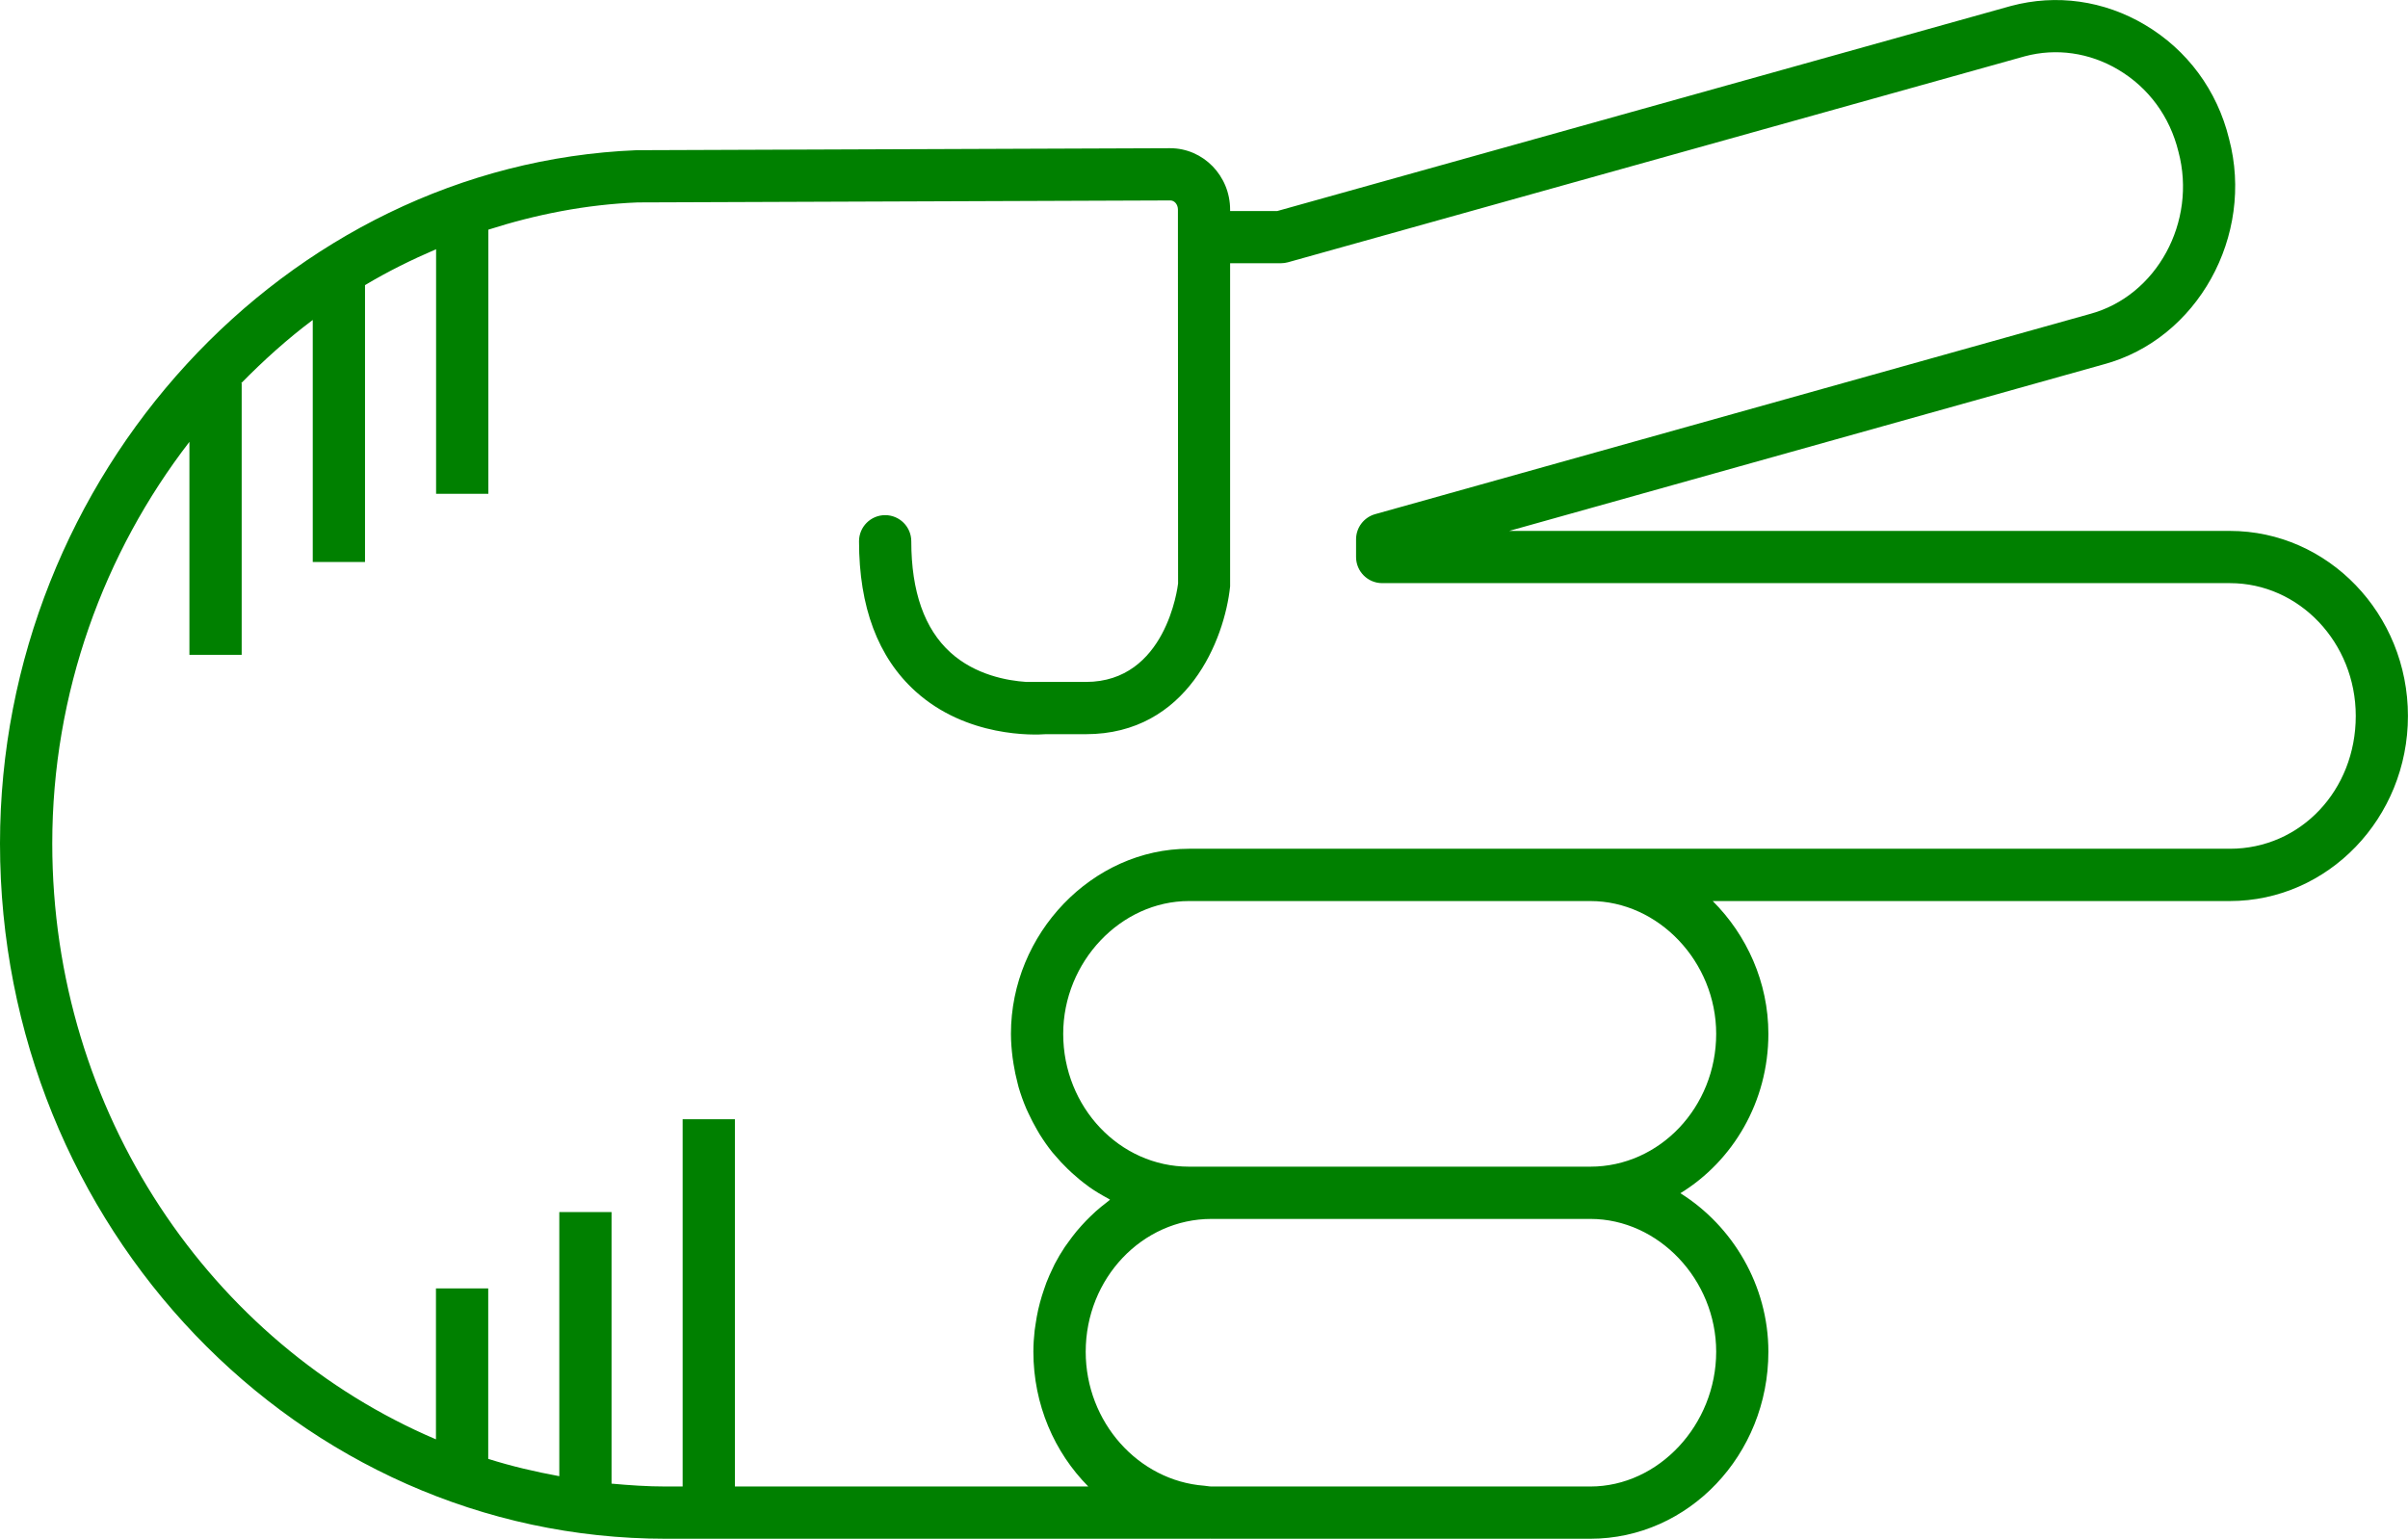
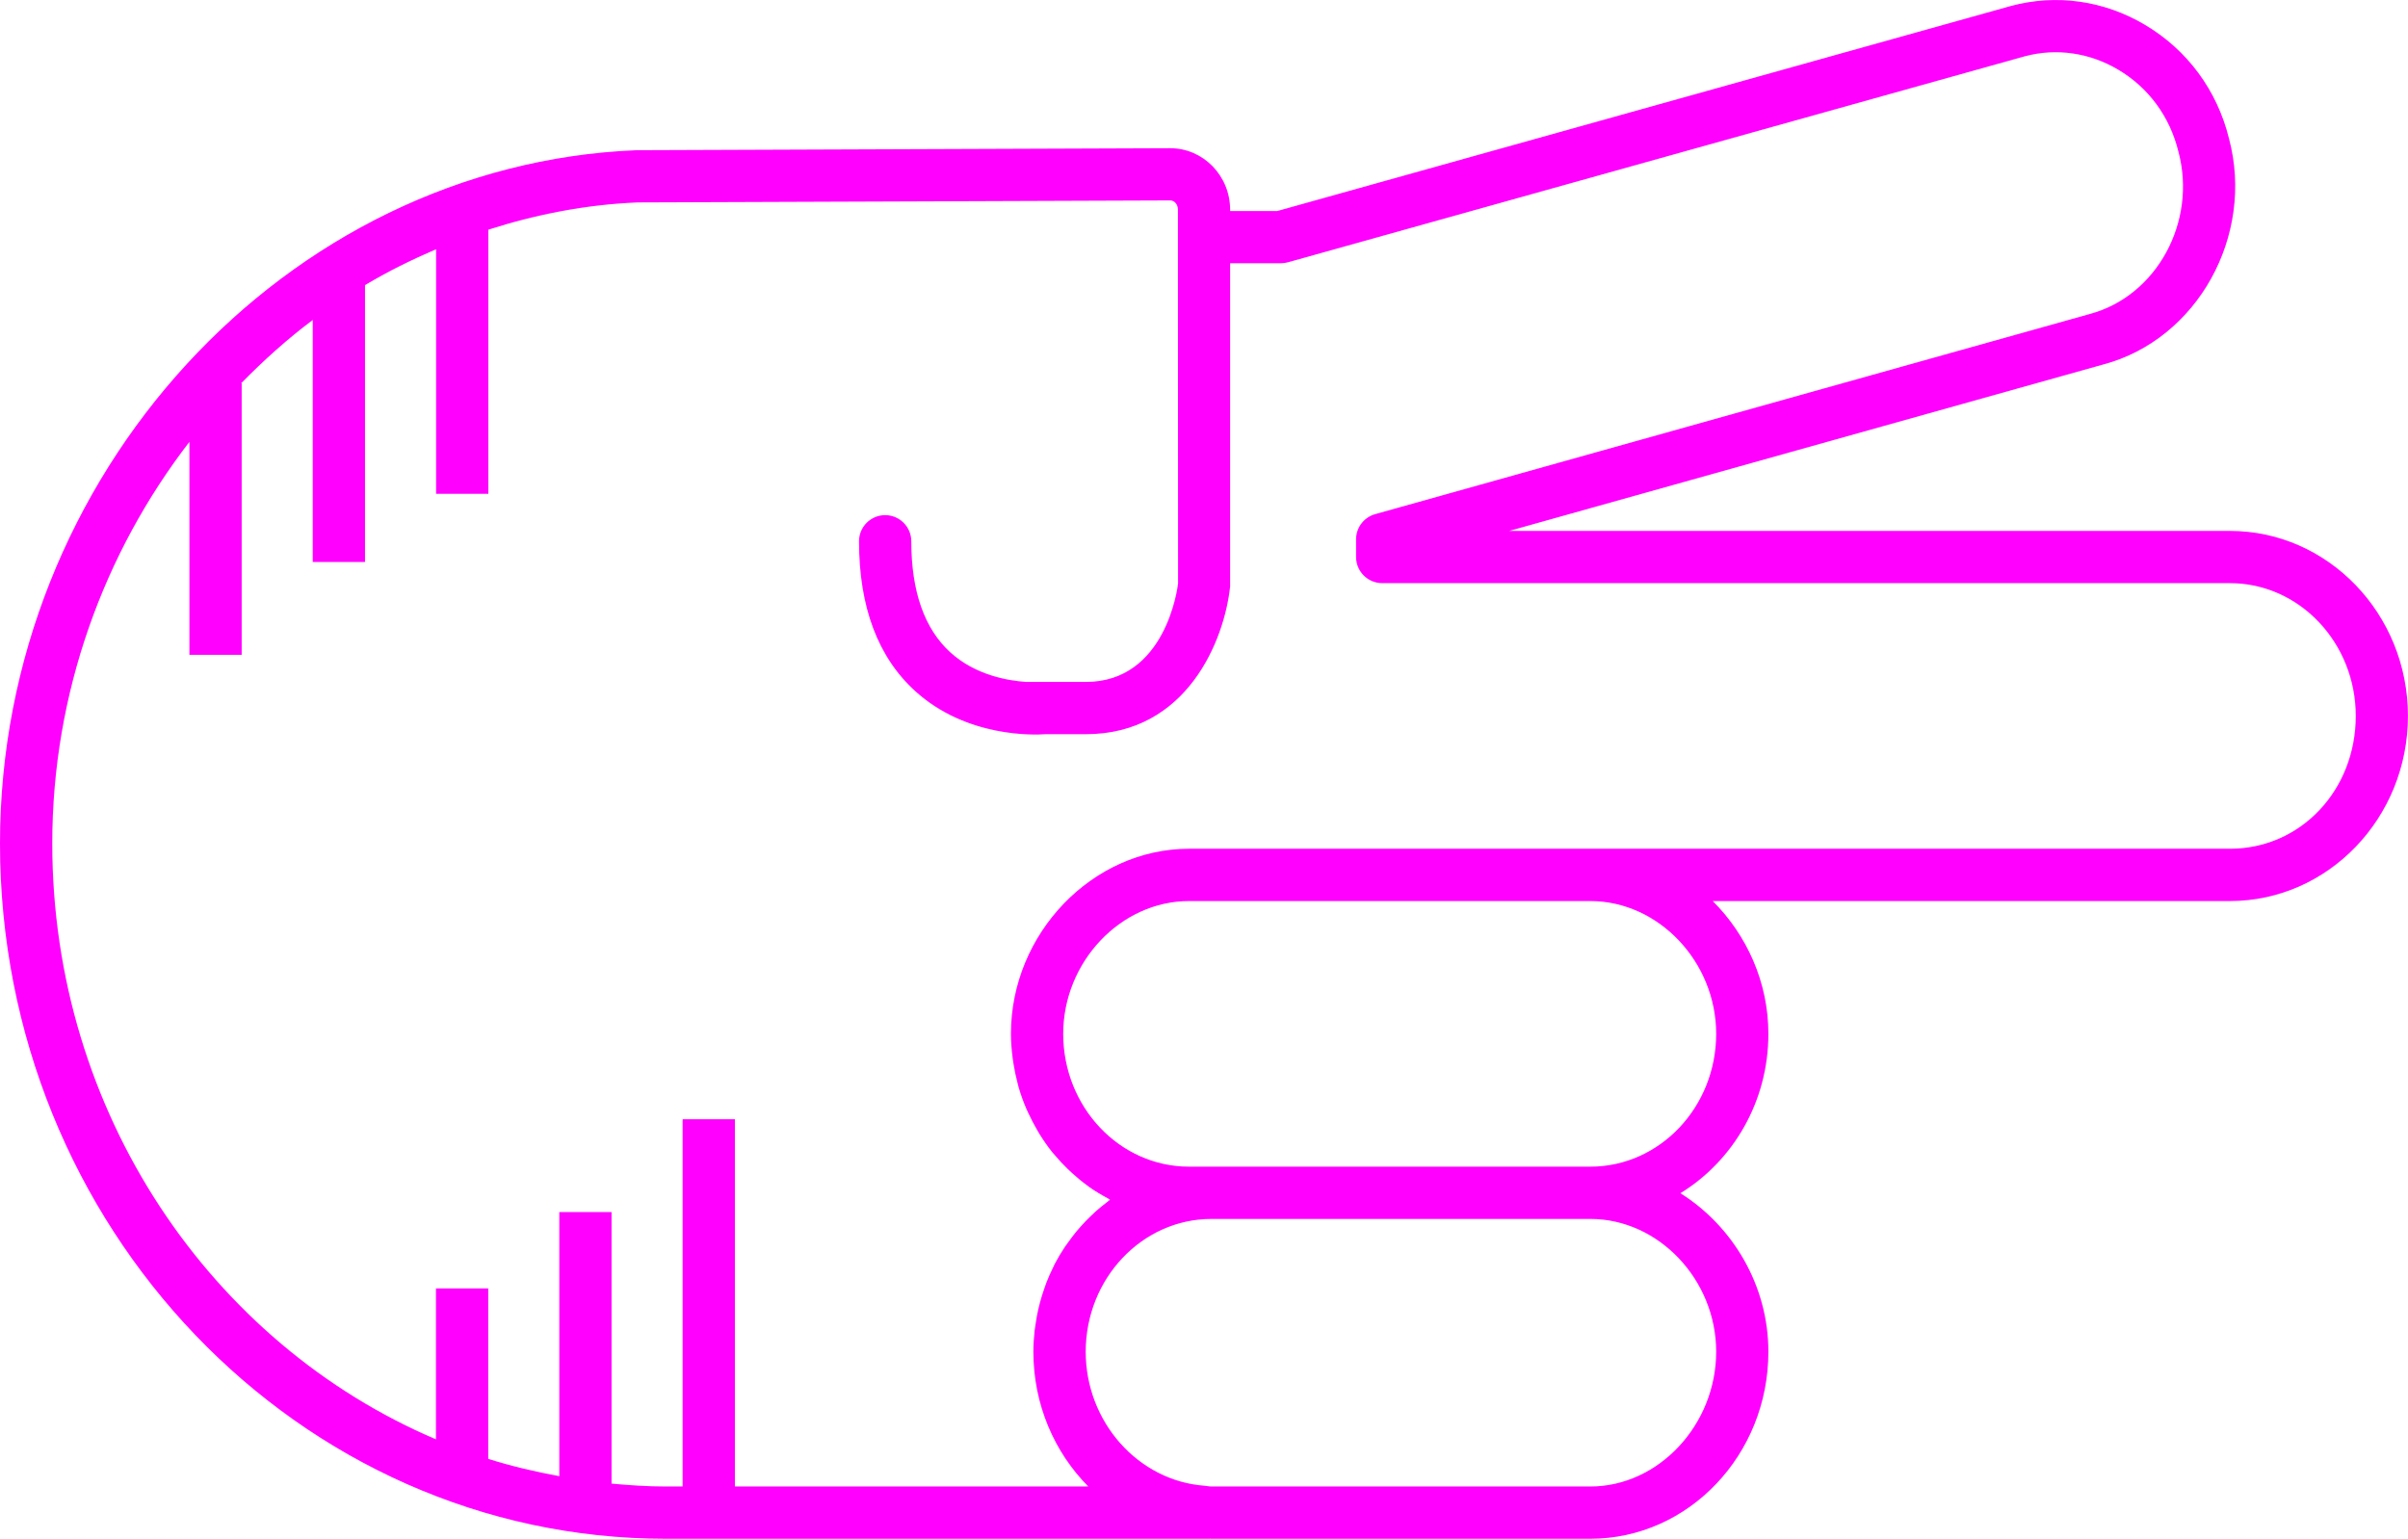
- <svg xmlns="http://www.w3.org/2000/svg" version="1.1" x="0px" y="0px" viewBox="0 0 73.721 47.115" overflow="scroll" xml:space="preserve" id="svg22" width="73.721" height="47.115" style="overflow:scroll; fill:green">
+ <svg xmlns="http://www.w3.org/2000/svg" version="1.1" x="0px" y="0px" viewBox="0 0 73.721 47.115" overflow="scroll" xml:space="preserve" id="svg22" width="73.721" height="47.115" style="overflow:scroll; fill:fuchsia">
  <defs id="defs28" />
  <path d="m 39.105,6.461 -1.445,0 0,-0.041 c 0,-1.038 -0.822,-1.882 -1.836,-1.882 l -16.337,0.061 C 8.742,5.037 0,14.559 0,25.826 0,37.565 9.143,47.115 20.38,47.115 l 16.652,0 c 0.004,0 0.008,-0.002 0.012,-0.002 0.015,1.22e-4 0.03,0.002 0.045,0.002 l 11.599,0 c 3.006,0 5.451,-2.568 5.451,-5.727 0,-2.033 -1.097,-3.852 -2.694,-4.853 1.609,-0.986 2.694,-2.802 2.694,-4.88 0,-1.578 -0.662,-3.027 -1.704,-4.066 l 15.833,0 c 3.006,0 5.451,-2.542 5.451,-5.667 0,-3.124 -2.445,-5.666 -5.451,-5.666 l -22.064,0 18.194,-5.098 c 2.878,-0.769 4.632,-3.943 3.844,-6.91 -0.362,-1.48 -1.278,-2.721 -2.578,-3.49 -1.254,-0.743 -2.708,-0.948 -4.1,-0.575 L 39.105,6.461 Z M 52.541,41.388 c 0,2.237 -1.764,4.127 -3.852,4.127 l -11.599,0 c -0.076,0 -0.147,-0.019 -0.222,-0.024 -2.015,-0.152 -3.629,-1.944 -3.629,-4.103 0,-2.242 1.728,-4.066 3.851,-4.066 l 11.599,0 c 2.088,0 3.852,1.862 3.852,4.066 z m 0,-9.733 c 0,2.242 -1.728,4.067 -3.852,4.067 l -11.599,0 -0.689,0 c -2.124,0 -3.851,-1.825 -3.851,-4.067 0,-2.204 1.764,-4.066 3.851,-4.066 l 12.288,0 c 2.088,0 3.852,1.862 3.852,4.066 z M 64.851,2.134 c 0.926,0.549 1.579,1.434 1.842,2.51 0.573,2.146 -0.666,4.423 -2.716,4.971 L 42.1,15.743 c -0.345,0.097 -0.584,0.412 -0.584,0.771 l 0,0.541 c 0,0.441 0.358,0.8 0.8,0.8 l 25.954,0 c 2.124,0 3.852,1.824 3.852,4.066 0,2.28 -1.692,4.067 -3.852,4.067 l -19.581,0 -12.288,0 c -2.955,0 -5.451,2.595 -5.451,5.666 0,0.248 0.021,0.491 0.051,0.731 0.008,0.065 0.018,0.129 0.029,0.194 0.031,0.197 0.072,0.39 0.122,0.58 0.011,0.042 0.019,0.086 0.032,0.128 0.065,0.224 0.144,0.442 0.234,0.654 0.022,0.051 0.047,0.1 0.07,0.151 0.078,0.168 0.163,0.332 0.255,0.491 0.029,0.05 0.057,0.1 0.087,0.149 0.12,0.192 0.249,0.378 0.39,0.553 0.023,0.028 0.048,0.054 0.071,0.081 0.124,0.148 0.255,0.289 0.393,0.422 0.045,0.044 0.09,0.087 0.137,0.129 0.154,0.14 0.313,0.272 0.481,0.393 0.015,0.011 0.029,0.024 0.044,0.034 0.182,0.129 0.374,0.242 0.571,0.348 0.023,0.012 0.044,0.029 0.067,0.041 -0.037,0.027 -0.07,0.059 -0.107,0.087 -0.114,0.087 -0.226,0.177 -0.333,0.273 -0.055,0.049 -0.107,0.1 -0.161,0.152 -0.095,0.091 -0.186,0.186 -0.274,0.284 -0.049,0.055 -0.098,0.109 -0.145,0.166 -0.092,0.111 -0.178,0.226 -0.262,0.344 -0.034,0.048 -0.071,0.094 -0.104,0.144 -0.112,0.169 -0.216,0.343 -0.31,0.524 -0.018,0.035 -0.032,0.072 -0.05,0.107 -0.074,0.149 -0.142,0.302 -0.203,0.459 -0.026,0.066 -0.047,0.133 -0.07,0.2 -0.046,0.133 -0.088,0.267 -0.125,0.404 -0.02,0.073 -0.038,0.146 -0.055,0.221 -0.032,0.143 -0.058,0.288 -0.079,0.435 -0.01,0.068 -0.022,0.134 -0.03,0.202 -0.024,0.215 -0.039,0.432 -0.039,0.653 0,1.621 0.647,3.084 1.681,4.127 l -10.819,0 0,-11.246 -1.6,0 0,11.246 -0.521,0 c -0.559,0 -1.108,-0.038 -1.655,-0.088 l 0,-8.315 -1.6,0 0,8.087 c -0.74,-0.136 -1.468,-0.306 -2.176,-0.53 l 0,-5.22 -1.6,0 0,4.622 C 6.47,41.146 1.6,34.076 1.6,25.826 c 0,-4.613 1.583,-8.906 4.199,-12.297 l 0,6.521 1.6,0 0,-8.316 -0.016,0 c 0.687,-0.698 1.412,-1.354 2.192,-1.937 l 0,7.41 1.6,0 0,-8.477 c 0.698,-0.418 1.428,-0.778 2.176,-1.099 l 0,7.488 1.6,0 0,-8.087 c 1.463,-0.468 2.99,-0.77 4.572,-0.834 l 16.305,-0.061 c 0.131,0 0.234,0.124 0.234,0.282 l 0,0.841 0.005,10.606 c -0.014,0.123 -0.375,3.014 -2.823,3.014 l -1.825,0 c -0.577,-0.038 -1.56,-0.212 -2.32,-0.901 -0.796,-0.721 -1.2,-1.867 -1.2,-3.406 0,-0.441 -0.358,-0.8 -0.8,-0.8 -0.442,0 -0.8,0.358 -0.8,0.8 0,2.01 0.58,3.555 1.725,4.592 1.57,1.423 3.643,1.341 3.988,1.315 l 1.231,0 c 3.112,0 4.248,-2.903 4.417,-4.524 l 0,-9.896 1.555,0 c 0.073,0 0.146,-0.01 0.215,-0.029 l 22.558,-6.307 c 0.964,-0.258 1.981,-0.113 2.862,0.409 z" id="path24" />
</svg>
